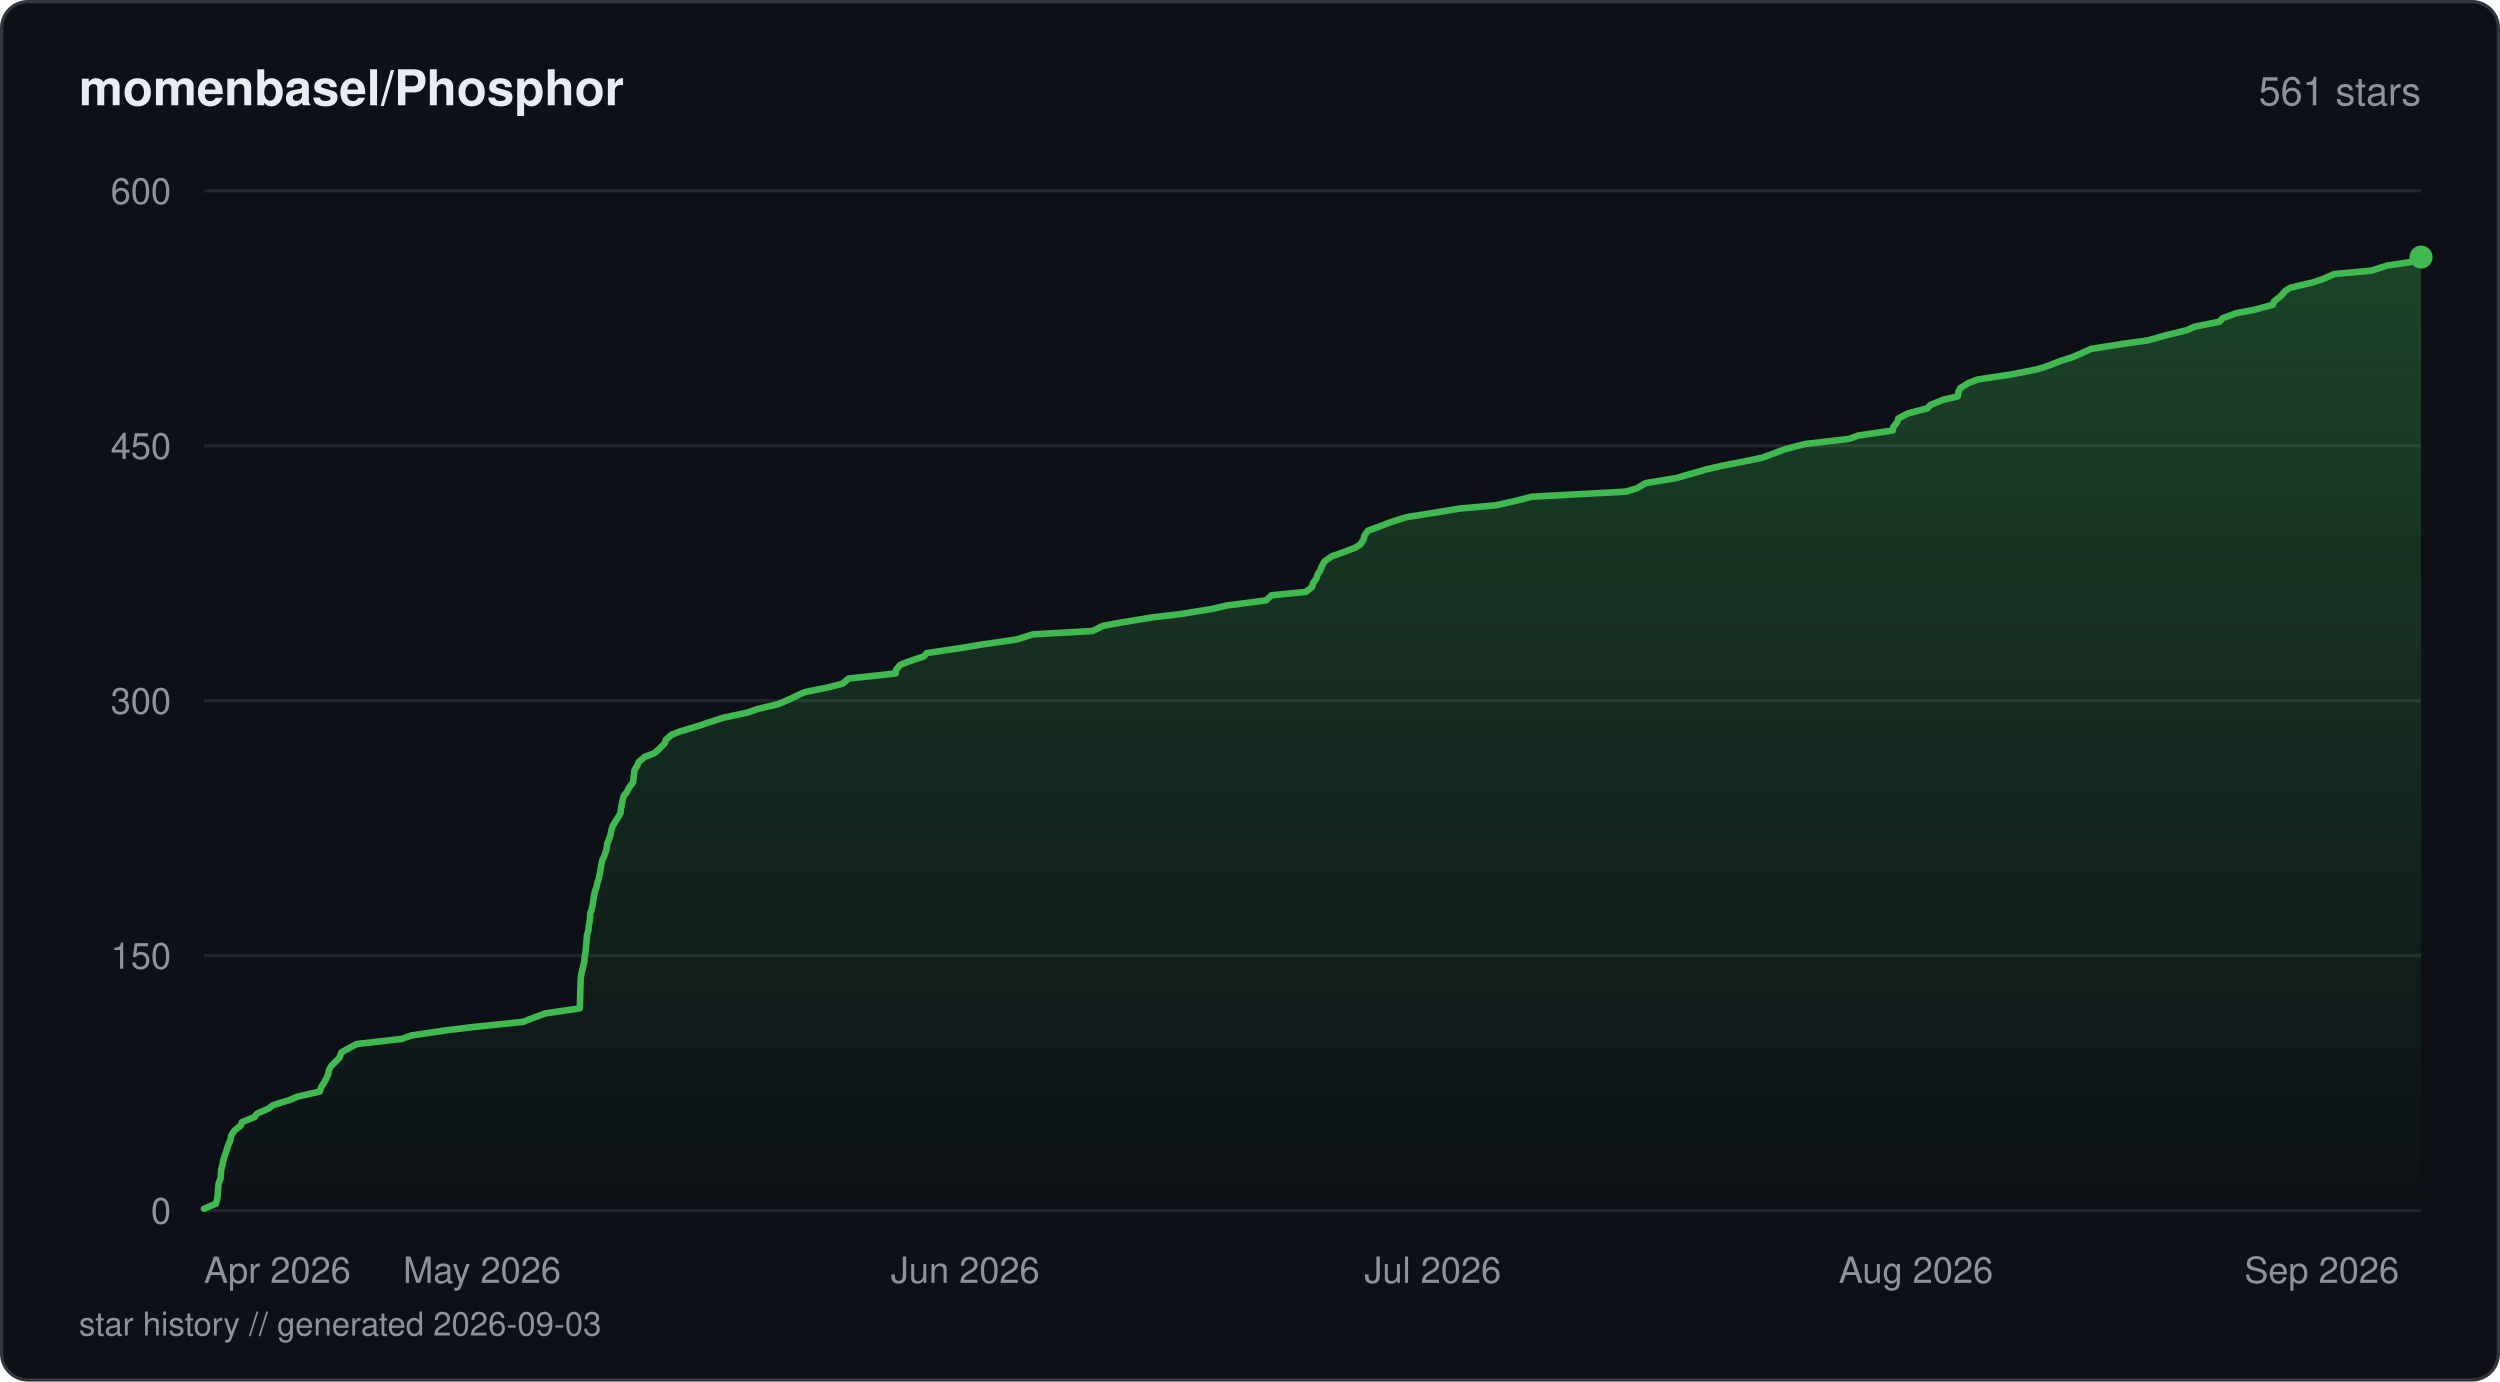
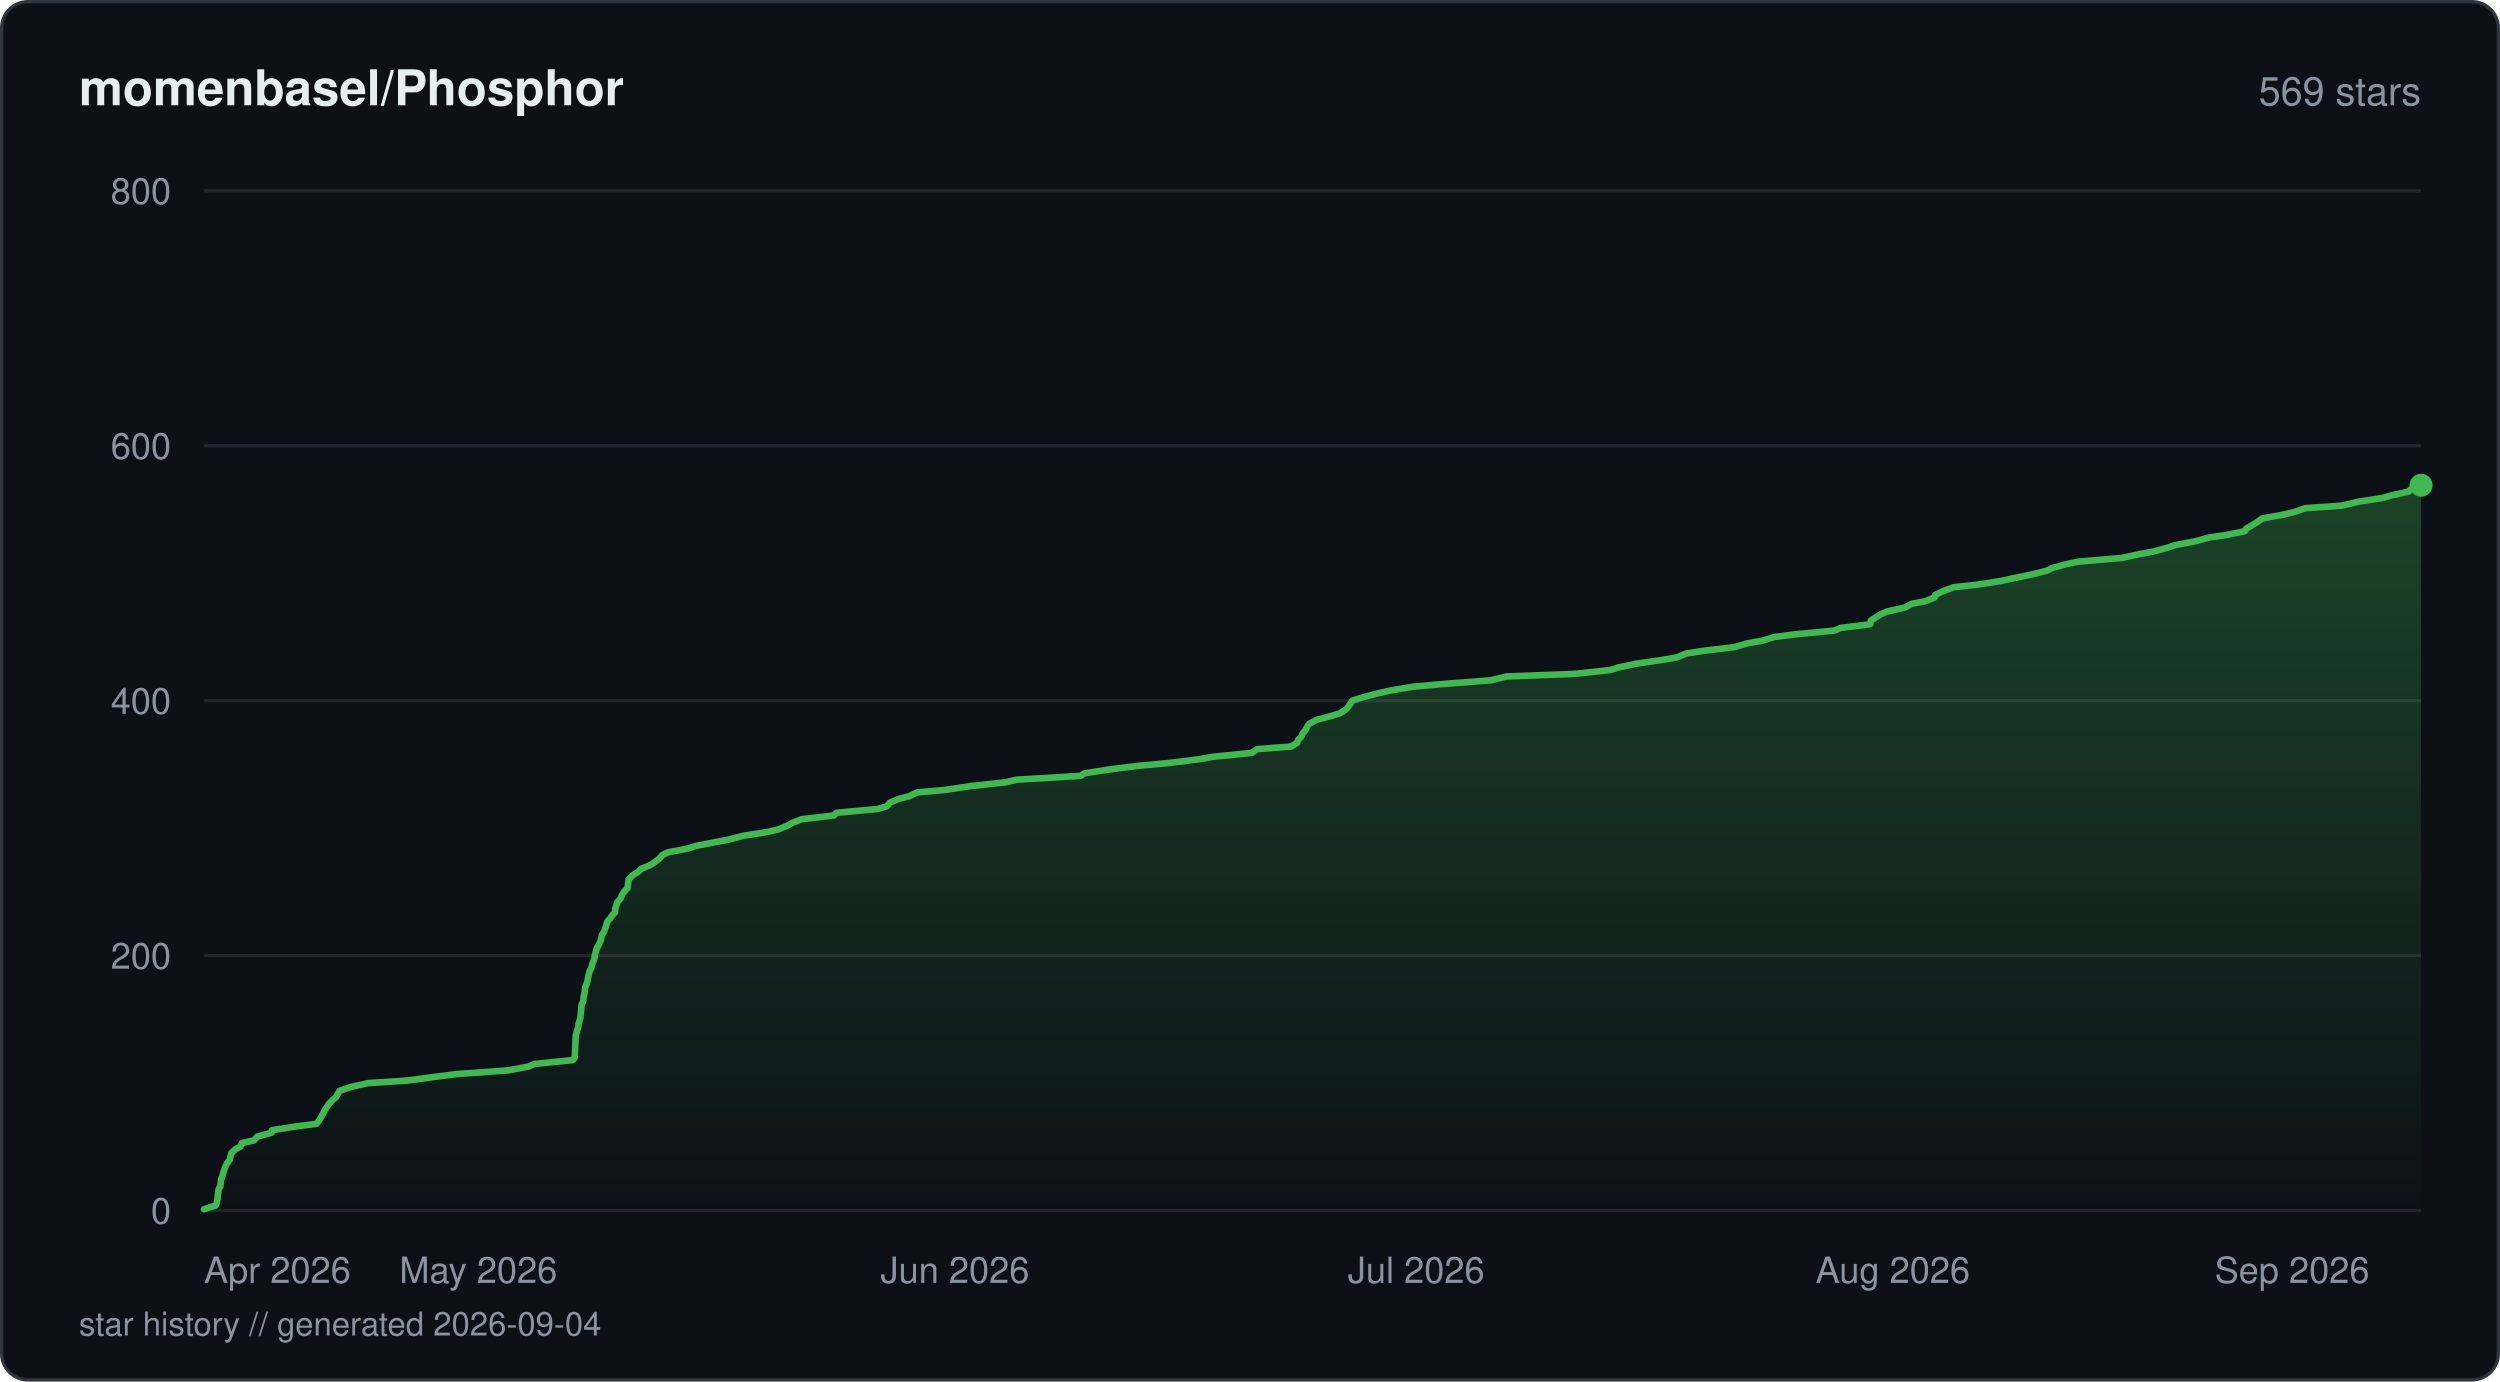
<svg xmlns="http://www.w3.org/2000/svg" viewBox="0 0 760 420" width="760" height="420" fill="none">
  <defs>
    <linearGradient id="fill-starhistorydarksvg" x1="0" y1="0" x2="0" y2="1">
      <stop offset="0%" stop-color="#3fb950" stop-opacity="0.3" />
      <stop offset="100%" stop-color="#3fb950" stop-opacity="0" />
    </linearGradient>
  </defs>
  <rect x="0.5" y="0.5" width="759" height="419" rx="8" fill="#0d1117" stroke="#30363d" stroke-width="1" />
  <text x="24" y="32" fill="#e6edf3" font-family="-apple-system, BlinkMacSystemFont, 'Segoe UI', Helvetica, Arial, sans-serif" font-size="15" font-weight="600">momenbasel/Phosphor</text>
-   <text x="736" y="32" fill="#8b949e" font-family="-apple-system, BlinkMacSystemFont, 'Segoe UI', Helvetica, Arial, sans-serif" font-size="12" text-anchor="end">561 stars</text>
+   <text x="736" y="32" fill="#8b949e" font-family="-apple-system, BlinkMacSystemFont, 'Segoe UI', Helvetica, Arial, sans-serif" font-size="12" text-anchor="end">569 stars</text>
  <line x1="62" y1="368" x2="736" y2="368" stroke="#21262d" stroke-width="1" />
  <text x="52" y="372" fill="#8b949e" font-family="-apple-system, BlinkMacSystemFont, 'Segoe UI', Helvetica, Arial, sans-serif" font-size="11" text-anchor="end">0</text>
  <line x1="62" y1="290.5" x2="736" y2="290.5" stroke="#21262d" stroke-width="1" />
-   <text x="52" y="294.5" fill="#8b949e" font-family="-apple-system, BlinkMacSystemFont, 'Segoe UI', Helvetica, Arial, sans-serif" font-size="11" text-anchor="end">150</text>
+   <text x="52" y="294.5" fill="#8b949e" font-family="-apple-system, BlinkMacSystemFont, 'Segoe UI', Helvetica, Arial, sans-serif" font-size="11" text-anchor="end">200</text>
  <line x1="62" y1="213" x2="736" y2="213" stroke="#21262d" stroke-width="1" />
-   <text x="52" y="217" fill="#8b949e" font-family="-apple-system, BlinkMacSystemFont, 'Segoe UI', Helvetica, Arial, sans-serif" font-size="11" text-anchor="end">300</text>
+   <text x="52" y="217" fill="#8b949e" font-family="-apple-system, BlinkMacSystemFont, 'Segoe UI', Helvetica, Arial, sans-serif" font-size="11" text-anchor="end">400</text>
  <line x1="62" y1="135.5" x2="736" y2="135.5" stroke="#21262d" stroke-width="1" />
-   <text x="52" y="139.5" fill="#8b949e" font-family="-apple-system, BlinkMacSystemFont, 'Segoe UI', Helvetica, Arial, sans-serif" font-size="11" text-anchor="end">450</text>
+   <text x="52" y="139.5" fill="#8b949e" font-family="-apple-system, BlinkMacSystemFont, 'Segoe UI', Helvetica, Arial, sans-serif" font-size="11" text-anchor="end">600</text>
  <line x1="62" y1="58" x2="736" y2="58" stroke="#21262d" stroke-width="1" />
-   <text x="52" y="62" fill="#8b949e" font-family="-apple-system, BlinkMacSystemFont, 'Segoe UI', Helvetica, Arial, sans-serif" font-size="11" text-anchor="end">600</text>
-   <path d="M62 367.48 L65.64 365.93 L65.94 364.9 L66.19 363.35 L66.23 362.32 L66.37 360.77 L66.46 359.73 L67.07 358.18 L67.14 357.15 L67.23 355.6 L67.65 354.05 L67.81 353.02 L68.26 351.47 L68.69 350.43 L69.09 348.88 L69.53 347.85 L70.12 346.3 L70.26 345.27 L71.23 343.72 L73.18 342.17 L73.56 341.13 L77.4 339.58 L78.14 338.55 L81.65 337 L82.95 335.97 L87.99 334.42 L90.47 333.38 L97.16 331.83 L97.76 330.28 L98.46 329.25 L99.27 327.7 L99.72 326.67 L100.06 325.12 L100.67 324.08 L102.25 322.53 L103.22 321.5 L103.77 319.95 L106.49 318.4 L108.51 317.37 L122.15 315.82 L125.04 314.78 L135.57 313.23 L144.01 312.2 L158.99 310.65 L162.96 309.1 L165.83 308.07 L176.25 306.52 L176.29 305.48 L176.34 303.93 L176.38 302.9 L176.41 301.35 L176.44 300.32 L176.5 298.77 L176.56 297.22 L176.71 296.18 L177.07 294.63 L177.34 293.6 L177.66 292.05 L177.71 291.02 L178.01 289.47 L178.09 288.43 L178.22 286.88 L178.37 285.33 L178.44 284.3 L178.9 282.75 L178.96 281.72 L179.24 280.17 L179.36 279.13 L179.44 277.58 L179.83 276.55 L180.18 275 L180.39 273.45 L180.57 272.42 L180.91 270.87 L181.31 269.83 L181.62 268.28 L181.99 267.25 L182.32 265.7 L182.5 264.67 L182.75 263.12 L183.08 261.57 L183.56 260.53 L184.15 258.98 L184.4 257.95 L184.61 256.4 L185.05 255.37 L185.59 253.82 L185.78 252.78 L186.2 251.23 L187.11 249.68 L187.8 248.65 L188.66 247.1 L188.73 246.07 L189.03 244.52 L189.22 243.48 L189.62 241.93 L190.49 240.9 L191.28 239.35 L192.48 237.8 L192.55 236.77 L192.75 235.22 L192.88 234.18 L193.8 232.63 L194.2 231.6 L196.03 230.05 L198.87 229.02 L200.62 227.47 L202.11 225.92 L202.42 224.88 L204.19 223.33 L206.9 222.3 L212.11 220.75 L215.14 219.72 L219.96 218.17 L227.24 216.62 L230.19 215.58 L236.63 214.03 L239.05 213 L242.35 211.45 L244.63 210.42 L252.12 208.87 L256.16 207.83 L257.95 206.28 L272.25 204.73 L272.37 203.7 L273.6 202.15 L276.16 201.12 L280.8 199.57 L281.77 198.53 L292.23 196.98 L298.37 195.95 L309.09 194.4 L313.93 192.85 L332.14 191.82 L335.25 190.27 L340.88 189.23 L350.32 187.68 L359.01 186.65 L368.51 185.1 L372.94 184.07 L384.88 182.52 L386.54 180.97 L397.01 179.93 L398.91 178.38 L399.11 177.35 L400.22 175.8 L400.5 174.77 L401.46 173.22 L401.83 172.18 L402.68 170.63 L404.94 169.08 L407.94 168.05 L412.01 166.5 L413.56 165.47 L414.56 163.92 L414.75 162.88 L415.83 161.33 L418.67 160.3 L422.71 158.75 L427.65 157.2 L434.19 156.17 L443.56 154.62 L454.91 153.58 L461.71 152.03 L465.68 151 L494.34 149.45 L497.64 148.42 L500.28 146.87 L509.64 145.32 L513.2 144.28 L518.61 142.73 L522.99 141.7 L530.86 140.15 L535.75 139.12 L539.96 137.57 L542.69 136.53 L548.71 134.98 L562.04 133.43 L564.9 132.4 L575.41 130.85 L575.55 129.82 L576.79 128.27 L577.05 127.23 L579.97 125.68 L585.94 124.13 L586.84 123.1 L590.67 121.55 L595.13 120.52 L595.4 118.97 L595.99 117.93 L598.54 116.38 L601.22 115.35 L611.63 113.8 L619.38 112.25 L622.59 111.22 L626.55 109.67 L629.9 108.63 L633.45 107.08 L635.74 106.05 L645.58 104.5 L653.01 103.47 L658.45 101.92 L664.82 100.37 L667.07 99.33 L674.78 97.78 L675.62 96.75 L679.87 95.2 L685.33 94.17 L690.98 92.62 L691.34 91.58 L693.34 90.03 L694.71 88.48 L696.29 87.45 L702.91 85.9 L706.13 84.87 L709.53 83.32 L720.83 82.28 L725.67 80.73 L732.63 79.7 L736 78.15 L736 368 L62 368 Z" fill="url(#fill-starhistorydarksvg)" />
-   <path d="M62 367.48 L65.64 365.93 L65.94 364.9 L66.19 363.35 L66.23 362.32 L66.37 360.77 L66.46 359.73 L67.07 358.18 L67.14 357.15 L67.23 355.6 L67.65 354.05 L67.81 353.02 L68.26 351.47 L68.69 350.43 L69.09 348.88 L69.53 347.85 L70.12 346.3 L70.26 345.27 L71.23 343.72 L73.18 342.17 L73.56 341.13 L77.4 339.58 L78.14 338.55 L81.65 337 L82.95 335.97 L87.99 334.42 L90.47 333.38 L97.16 331.83 L97.76 330.28 L98.46 329.25 L99.27 327.7 L99.72 326.67 L100.06 325.12 L100.67 324.08 L102.25 322.53 L103.22 321.5 L103.77 319.95 L106.49 318.4 L108.51 317.37 L122.15 315.82 L125.04 314.78 L135.57 313.23 L144.01 312.2 L158.99 310.65 L162.96 309.1 L165.83 308.07 L176.25 306.52 L176.29 305.48 L176.34 303.93 L176.38 302.9 L176.41 301.35 L176.44 300.32 L176.5 298.77 L176.56 297.22 L176.71 296.18 L177.07 294.63 L177.34 293.6 L177.66 292.05 L177.71 291.02 L178.01 289.47 L178.09 288.43 L178.22 286.88 L178.37 285.33 L178.44 284.3 L178.9 282.75 L178.96 281.72 L179.24 280.17 L179.36 279.13 L179.44 277.58 L179.83 276.55 L180.18 275 L180.39 273.45 L180.57 272.42 L180.91 270.87 L181.31 269.83 L181.62 268.28 L181.99 267.25 L182.32 265.7 L182.5 264.67 L182.75 263.12 L183.08 261.57 L183.56 260.53 L184.15 258.98 L184.4 257.95 L184.61 256.4 L185.05 255.37 L185.59 253.82 L185.78 252.78 L186.2 251.23 L187.11 249.68 L187.8 248.65 L188.66 247.1 L188.73 246.07 L189.03 244.52 L189.22 243.48 L189.62 241.93 L190.49 240.9 L191.28 239.35 L192.48 237.8 L192.55 236.77 L192.75 235.22 L192.88 234.18 L193.8 232.63 L194.2 231.6 L196.03 230.05 L198.87 229.02 L200.62 227.47 L202.11 225.92 L202.42 224.88 L204.19 223.33 L206.9 222.3 L212.11 220.75 L215.14 219.72 L219.96 218.17 L227.24 216.62 L230.19 215.58 L236.63 214.03 L239.05 213 L242.35 211.45 L244.63 210.42 L252.12 208.87 L256.16 207.83 L257.95 206.28 L272.25 204.73 L272.37 203.7 L273.6 202.15 L276.16 201.12 L280.8 199.57 L281.77 198.53 L292.23 196.98 L298.37 195.95 L309.09 194.4 L313.93 192.85 L332.14 191.82 L335.25 190.27 L340.88 189.23 L350.32 187.68 L359.01 186.65 L368.51 185.1 L372.94 184.07 L384.88 182.52 L386.54 180.97 L397.01 179.93 L398.91 178.38 L399.11 177.35 L400.22 175.8 L400.5 174.77 L401.46 173.22 L401.83 172.18 L402.68 170.63 L404.94 169.08 L407.94 168.05 L412.01 166.5 L413.56 165.47 L414.56 163.92 L414.75 162.88 L415.83 161.33 L418.67 160.3 L422.71 158.75 L427.65 157.2 L434.19 156.17 L443.56 154.62 L454.91 153.58 L461.71 152.03 L465.68 151 L494.34 149.45 L497.64 148.42 L500.28 146.87 L509.64 145.32 L513.2 144.28 L518.61 142.73 L522.99 141.7 L530.86 140.15 L535.75 139.12 L539.96 137.57 L542.69 136.53 L548.71 134.98 L562.04 133.43 L564.9 132.4 L575.41 130.85 L575.55 129.82 L576.79 128.27 L577.05 127.23 L579.97 125.68 L585.94 124.13 L586.84 123.1 L590.67 121.55 L595.13 120.52 L595.4 118.97 L595.99 117.93 L598.54 116.38 L601.22 115.35 L611.63 113.8 L619.38 112.25 L622.59 111.22 L626.55 109.67 L629.9 108.63 L633.45 107.08 L635.74 106.05 L645.58 104.5 L653.01 103.47 L658.45 101.92 L664.82 100.37 L667.07 99.33 L674.78 97.78 L675.62 96.75 L679.87 95.2 L685.33 94.17 L690.98 92.62 L691.34 91.58 L693.34 90.03 L694.71 88.48 L696.29 87.45 L702.91 85.9 L706.13 84.87 L709.53 83.32 L720.83 82.28 L725.67 80.73 L732.63 79.7 L736 78.15" stroke="#3fb950" stroke-width="2" stroke-linejoin="round" stroke-linecap="round" fill="none" />
-   <circle cx="736" cy="78.15" r="3.5" fill="#3fb950" />
+   <text x="52" y="62" fill="#8b949e" font-family="-apple-system, BlinkMacSystemFont, 'Segoe UI', Helvetica, Arial, sans-serif" font-size="11" text-anchor="end">800</text>
+   <path d="M62 367.61 L65.59 366.45 L65.88 365.68 L66.13 364.51 L66.17 363.74 L66.32 362.58 L66.47 361.41 L67 360.64 L67.1 359.48 L67.16 358.7 L67.58 357.54 L67.91 356.38 L68.18 355.6 L68.62 354.44 L69 353.66 L69.88 352.5 L70.01 351.73 L70.32 350.56 L71.5 349.4 L73.03 348.63 L73.59 347.46 L77.19 346.69 L78.22 345.53 L82.52 344.36 L82.68 343.59 L89.91 342.43 L96.22 341.65 L97.08 340.49 L97.76 339.33 L98.2 338.55 L98.77 337.39 L99.29 336.61 L100.09 335.45 L101.21 334.29 L102.13 333.51 L102.81 332.35 L103.26 331.58 L106.72 330.41 L111.99 329.25 L123.84 328.48 L132.59 327.31 L138.55 326.54 L154.54 325.38 L160.74 324.21 L162.43 323.44 L174.18 322.27 L174.72 321.5 L174.8 320.34 L174.81 319.56 L174.85 318.4 L174.9 317.24 L174.94 316.46 L175 315.3 L175.11 314.52 L175.44 313.36 L175.78 312.2 L175.86 311.43 L176.15 310.26 L176.43 309.49 L176.52 308.33 L176.65 307.16 L176.71 306.39 L176.87 305.23 L177.31 304.45 L177.38 303.29 L177.65 302.13 L177.78 301.35 L177.86 300.19 L178.24 299.41 L178.59 298.25 L178.79 297.09 L178.97 296.31 L179.3 295.15 L179.7 294.38 L180.01 293.21 L180.49 292.05 L180.7 291.27 L180.87 290.11 L181.12 289.34 L181.45 288.18 L181.92 287.4 L182.5 286.24 L182.79 285.08 L182.95 284.3 L183.67 283.14 L183.92 282.36 L184.31 281.2 L184.67 280.04 L185.43 279.26 L186.26 278.1 L186.95 277.33 L187.04 276.16 L187.45 275 L187.68 274.23 L188.71 273.06 L188.97 272.29 L189.69 271.13 L190.75 269.96 L190.87 269.19 L191.02 268.02 L191.15 267.25 L192.37 266.09 L194.14 264.93 L194.83 264.15 L197.67 262.99 L198.87 262.21 L200.39 261.05 L201.38 259.89 L203.07 259.11 L209.08 257.95 L211.48 257.18 L217.39 256.01 L221.51 255.24 L225.9 254.08 L233.37 252.91 L236.6 252.14 L239.38 250.98 L240.73 250.2 L243.72 249.04 L253.54 247.88 L254.25 247.1 L266.67 245.94 L269.53 245.16 L270.53 244 L273.27 242.84 L276.39 242.06 L278.81 240.9 L287.31 240.13 L295.18 238.96 L305.76 237.8 L309.02 237.03 L328.5 235.86 L329.68 235.09 L337.12 233.93 L346.43 232.76 L355 231.99 L364.37 230.83 L368.74 230.05 L380.52 228.89 L382.16 227.73 L392.49 226.95 L394.36 225.79 L394.56 225.01 L395.65 223.85 L395.93 223.08 L396.88 221.91 L397.48 220.75 L398.08 219.98 L400.31 218.81 L403.27 218.04 L407.28 216.88 L409.09 215.71 L409.81 214.94 L410.6 213.78 L411.06 213 L414.75 211.84 L419.3 210.68 L422.71 209.9 L429.7 208.74 L438.42 207.96 L453.22 206.8 L458 205.64 L478.57 204.86 L489.41 203.7 L491.89 202.93 L497.41 201.76 L505.39 200.6 L509.81 199.83 L512.62 198.66 L517.53 197.89 L527.1 196.73 L531.28 195.56 L535.59 194.79 L539.51 193.63 L545.58 192.85 L557.68 191.69 L559.49 190.91 L568.57 189.75 L568.77 188.59 L570.03 187.81 L571.84 186.65 L573.7 185.88 L579.04 184.71 L581.2 183.55 L585.3 182.77 L588.14 181.61 L588.33 180.84 L590.76 179.68 L593.94 178.51 L601.1 177.74 L608.49 176.58 L612 175.8 L617.65 174.64 L622.24 173.48 L623.81 172.7 L628 171.54 L631.75 170.76 L645.04 169.6 L650.4 168.44 L654.64 167.66 L658.91 166.5 L661.14 165.73 L667.34 164.56 L671.53 163.4 L676.92 162.63 L682.49 161.46 L682.85 160.69 L684.82 159.53 L686.14 158.75 L687.73 157.59 L694.26 156.43 L697.44 155.65 L700.79 154.49 L711.94 153.71 L716.72 152.55 L724.29 151.39 L726.9 150.61 L732.22 149.45 L732.95 148.67 L736 147.51 L736 368 L62 368 Z" fill="url(#fill-starhistorydarksvg)" />
+   <path d="M62 367.61 L65.59 366.45 L65.88 365.68 L66.13 364.51 L66.17 363.74 L66.32 362.58 L66.47 361.41 L67 360.64 L67.1 359.48 L67.16 358.7 L67.58 357.54 L67.91 356.38 L68.18 355.6 L68.62 354.44 L69 353.66 L69.88 352.5 L70.01 351.73 L70.32 350.56 L71.5 349.4 L73.03 348.63 L73.59 347.46 L77.19 346.69 L78.22 345.53 L82.52 344.36 L82.68 343.59 L89.91 342.43 L96.22 341.65 L97.08 340.49 L97.76 339.33 L98.2 338.55 L98.77 337.39 L99.29 336.61 L100.09 335.45 L101.21 334.29 L102.13 333.51 L102.81 332.35 L103.26 331.58 L106.72 330.41 L111.99 329.25 L123.84 328.48 L132.59 327.31 L138.55 326.54 L154.54 325.38 L160.74 324.21 L162.43 323.44 L174.18 322.27 L174.72 321.5 L174.8 320.34 L174.81 319.56 L174.85 318.4 L174.9 317.24 L174.94 316.46 L175 315.3 L175.11 314.52 L175.44 313.36 L175.78 312.2 L175.86 311.43 L176.15 310.26 L176.43 309.49 L176.52 308.33 L176.65 307.16 L176.71 306.39 L176.87 305.23 L177.31 304.45 L177.38 303.29 L177.65 302.13 L177.78 301.35 L177.86 300.19 L178.24 299.41 L178.59 298.25 L178.79 297.09 L178.97 296.31 L179.3 295.15 L179.7 294.38 L180.01 293.21 L180.49 292.05 L180.7 291.27 L180.87 290.11 L181.12 289.34 L181.45 288.18 L181.92 287.4 L182.5 286.24 L182.79 285.08 L182.95 284.3 L183.67 283.14 L183.92 282.36 L184.31 281.2 L184.67 280.04 L185.43 279.26 L186.26 278.1 L186.95 277.33 L187.04 276.16 L187.45 275 L187.68 274.23 L188.71 273.06 L188.97 272.29 L189.69 271.13 L190.75 269.96 L190.87 269.19 L191.02 268.02 L191.15 267.25 L192.37 266.09 L194.14 264.93 L194.83 264.15 L197.67 262.99 L198.87 262.21 L200.39 261.05 L201.38 259.89 L203.07 259.11 L209.08 257.95 L211.48 257.18 L217.39 256.01 L221.51 255.24 L225.9 254.08 L233.37 252.91 L236.6 252.14 L239.38 250.98 L240.73 250.2 L243.72 249.04 L253.54 247.88 L254.25 247.1 L266.67 245.94 L269.53 245.16 L270.53 244 L273.27 242.84 L276.39 242.06 L278.81 240.9 L287.31 240.13 L295.18 238.96 L305.76 237.8 L309.02 237.03 L328.5 235.86 L329.68 235.09 L337.12 233.93 L346.43 232.76 L355 231.99 L364.37 230.83 L368.74 230.05 L380.52 228.89 L382.16 227.73 L392.49 226.95 L394.36 225.79 L394.56 225.01 L395.65 223.85 L395.93 223.08 L396.88 221.91 L397.48 220.75 L398.08 219.98 L400.31 218.81 L403.27 218.04 L407.28 216.88 L409.09 215.71 L409.81 214.94 L410.6 213.78 L411.06 213 L414.75 211.84 L419.3 210.68 L422.71 209.9 L429.7 208.74 L438.42 207.96 L453.22 206.8 L458 205.64 L478.57 204.86 L489.41 203.7 L491.89 202.93 L497.41 201.76 L505.39 200.6 L509.81 199.83 L512.62 198.66 L517.53 197.89 L527.1 196.73 L531.28 195.56 L535.59 194.79 L539.51 193.63 L545.58 192.85 L557.68 191.69 L559.49 190.91 L568.57 189.75 L568.77 188.59 L570.03 187.81 L571.84 186.65 L573.7 185.88 L579.04 184.71 L581.2 183.55 L585.3 182.77 L588.14 181.61 L588.33 180.84 L590.76 179.68 L593.94 178.51 L601.1 177.74 L608.49 176.58 L612 175.8 L617.65 174.64 L622.24 173.48 L623.81 172.7 L628 171.54 L631.75 170.76 L645.04 169.6 L650.4 168.44 L654.64 167.66 L658.91 166.5 L661.14 165.73 L667.34 164.56 L671.53 163.4 L676.92 162.63 L682.49 161.46 L682.85 160.69 L684.82 159.53 L686.14 158.75 L687.73 157.59 L694.26 156.43 L697.44 155.65 L700.79 154.49 L711.94 153.71 L716.72 152.55 L724.29 151.39 L726.9 150.61 L732.22 149.45 L732.95 148.67 L736 147.51" stroke="#3fb950" stroke-width="2" stroke-linejoin="round" stroke-linecap="round" fill="none" />
+   <circle cx="736" cy="147.51" r="3.5" fill="#3fb950" />
  <text x="62" y="390" fill="#8b949e" font-family="-apple-system, BlinkMacSystemFont, 'Segoe UI', Helvetica, Arial, sans-serif" font-size="11" text-anchor="start">Apr 2026</text>
-   <text x="146.54" y="390" fill="#8b949e" font-family="-apple-system, BlinkMacSystemFont, 'Segoe UI', Helvetica, Arial, sans-serif" font-size="11" text-anchor="middle">May 2026</text>
-   <text x="293.42" y="390" fill="#8b949e" font-family="-apple-system, BlinkMacSystemFont, 'Segoe UI', Helvetica, Arial, sans-serif" font-size="11" text-anchor="middle">Jun 2026</text>
-   <text x="435.56" y="390" fill="#8b949e" font-family="-apple-system, BlinkMacSystemFont, 'Segoe UI', Helvetica, Arial, sans-serif" font-size="11" text-anchor="middle">Jul 2026</text>
-   <text x="582.44" y="390" fill="#8b949e" font-family="-apple-system, BlinkMacSystemFont, 'Segoe UI', Helvetica, Arial, sans-serif" font-size="11" text-anchor="middle">Aug 2026</text>
-   <text x="729.33" y="390" fill="#8b949e" font-family="-apple-system, BlinkMacSystemFont, 'Segoe UI', Helvetica, Arial, sans-serif" font-size="11" text-anchor="end">Sep 2026</text>
-   <text x="24" y="406" fill="#8b949e" font-family="-apple-system, BlinkMacSystemFont, 'Segoe UI', Helvetica, Arial, sans-serif" font-size="10">star history // generated 2026-09-03</text>
+   <text x="145.4" y="390" fill="#8b949e" font-family="-apple-system, BlinkMacSystemFont, 'Segoe UI', Helvetica, Arial, sans-serif" font-size="11" text-anchor="middle">May 2026</text>
+   <text x="290.3" y="390" fill="#8b949e" font-family="-apple-system, BlinkMacSystemFont, 'Segoe UI', Helvetica, Arial, sans-serif" font-size="11" text-anchor="middle">Jun 2026</text>
+   <text x="430.52" y="390" fill="#8b949e" font-family="-apple-system, BlinkMacSystemFont, 'Segoe UI', Helvetica, Arial, sans-serif" font-size="11" text-anchor="middle">Jul 2026</text>
+   <text x="575.42" y="390" fill="#8b949e" font-family="-apple-system, BlinkMacSystemFont, 'Segoe UI', Helvetica, Arial, sans-serif" font-size="11" text-anchor="middle">Aug 2026</text>
+   <text x="720.32" y="390" fill="#8b949e" font-family="-apple-system, BlinkMacSystemFont, 'Segoe UI', Helvetica, Arial, sans-serif" font-size="11" text-anchor="end">Sep 2026</text>
+   <text x="24" y="406" fill="#8b949e" font-family="-apple-system, BlinkMacSystemFont, 'Segoe UI', Helvetica, Arial, sans-serif" font-size="10">star history // generated 2026-09-04</text>
</svg>
